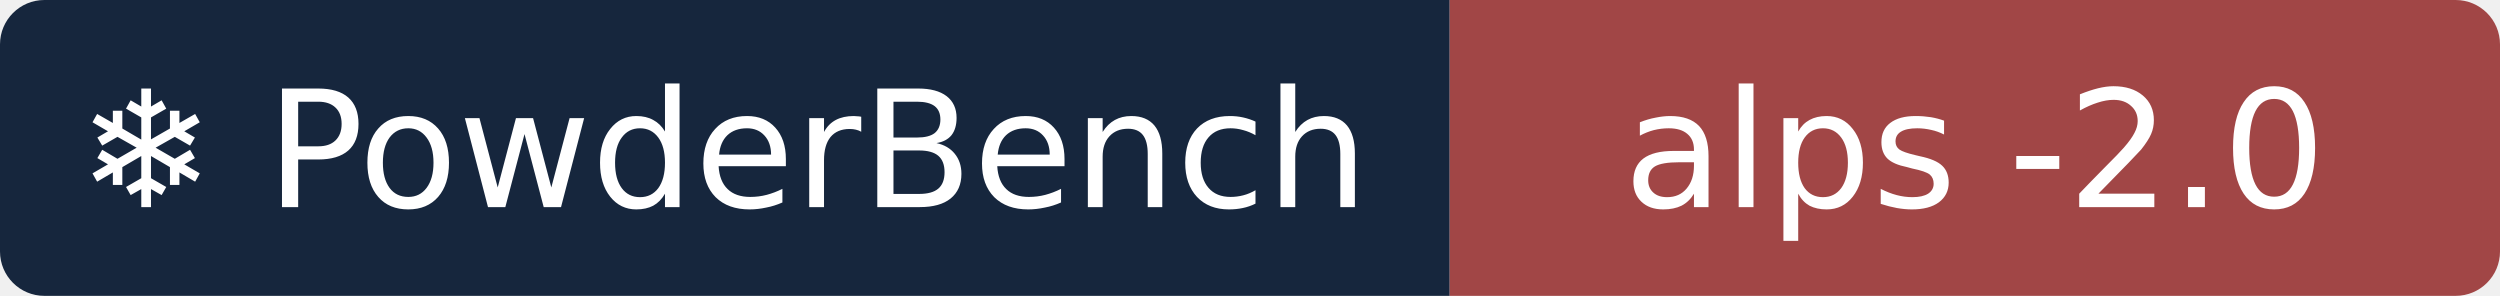
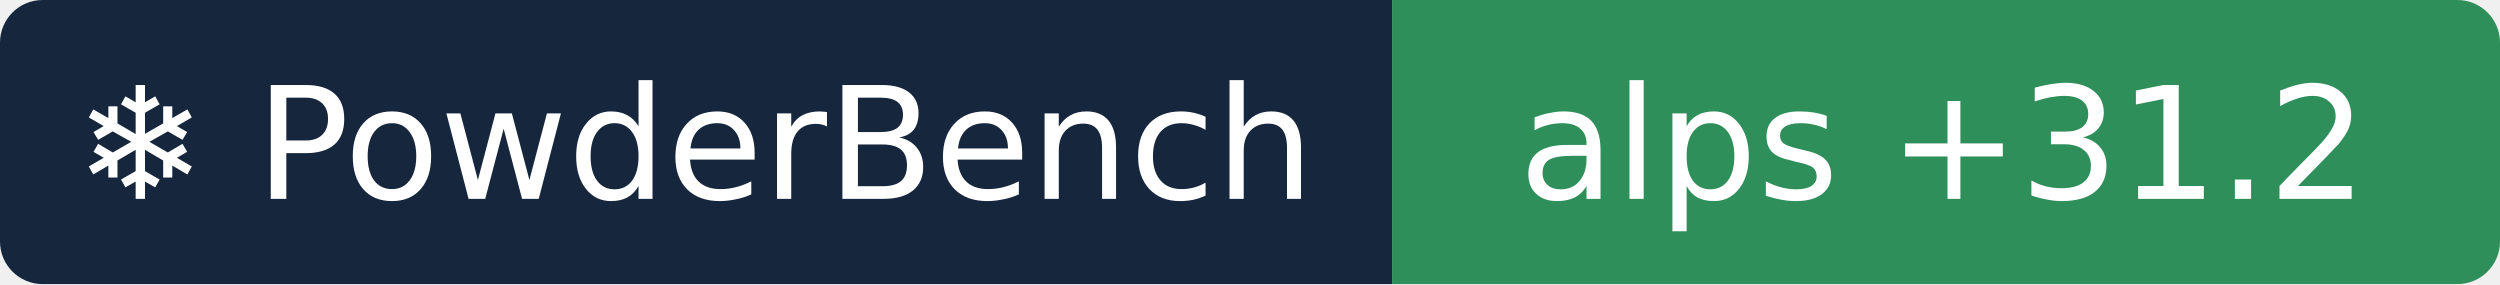
- <svg xmlns="http://www.w3.org/2000/svg" width="169" height="20" role="img" aria-label="❄ PowderBench: alps -2.0">
+ <svg xmlns="http://www.w3.org/2000/svg" width="176" height="20" role="img" aria-label="❄ PowderBench: alps +31.2">
  <clipPath id="r">
-     <rect width="169" height="20" rx="3" />
+     <rect width="176" height="20" rx="3" />
  </clipPath>
  <g clip-path="url(#r)">
    <rect width="98" height="20" fill="#16263d" />
-     <rect x="98" width="71" height="20" fill="#a14646" />
+     <rect x="98" width="78" height="20" fill="#2f8f5b" />
  </g>
  <g fill="#fff" text-anchor="middle" font-family="Verdana,DejaVu Sans,sans-serif" font-size="11">
    <text x="48.9" y="14">❄ PowderBench</text>
-     <text x="133.5" y="14">alps -2.0</text>
+     <text x="136.8" y="14">alps +31.2</text>
  </g>
</svg>
